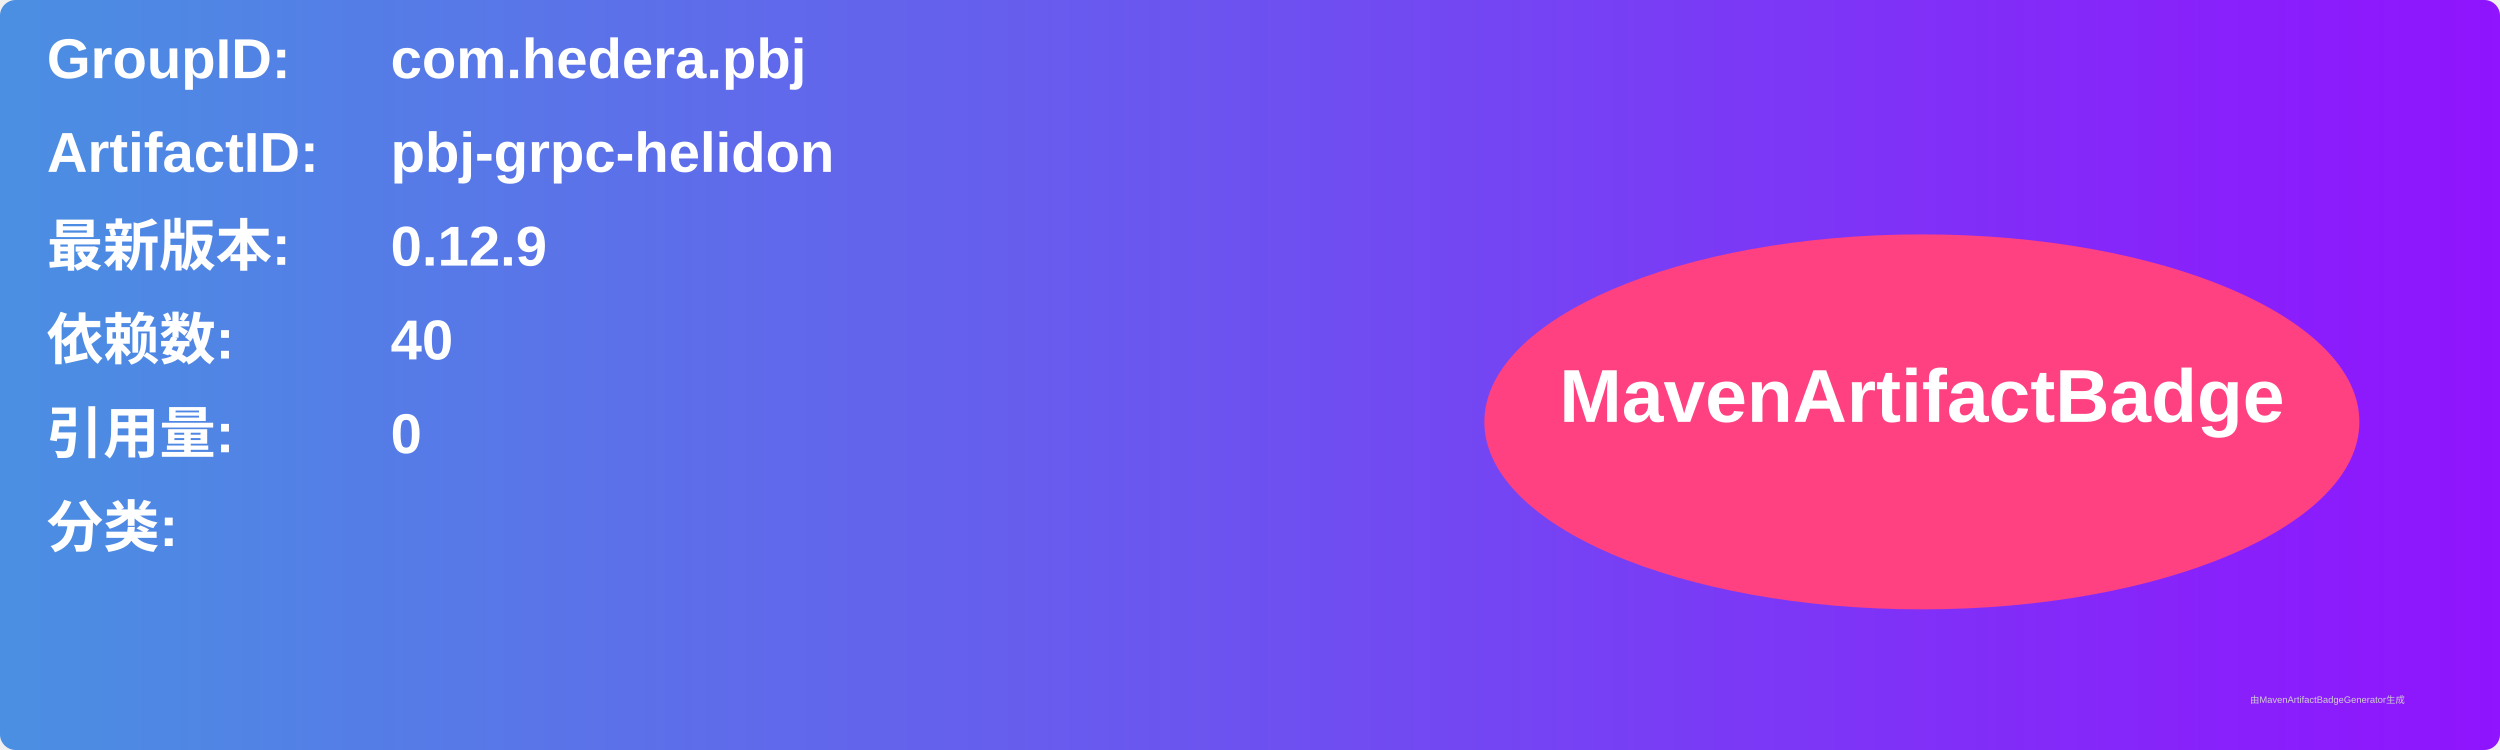
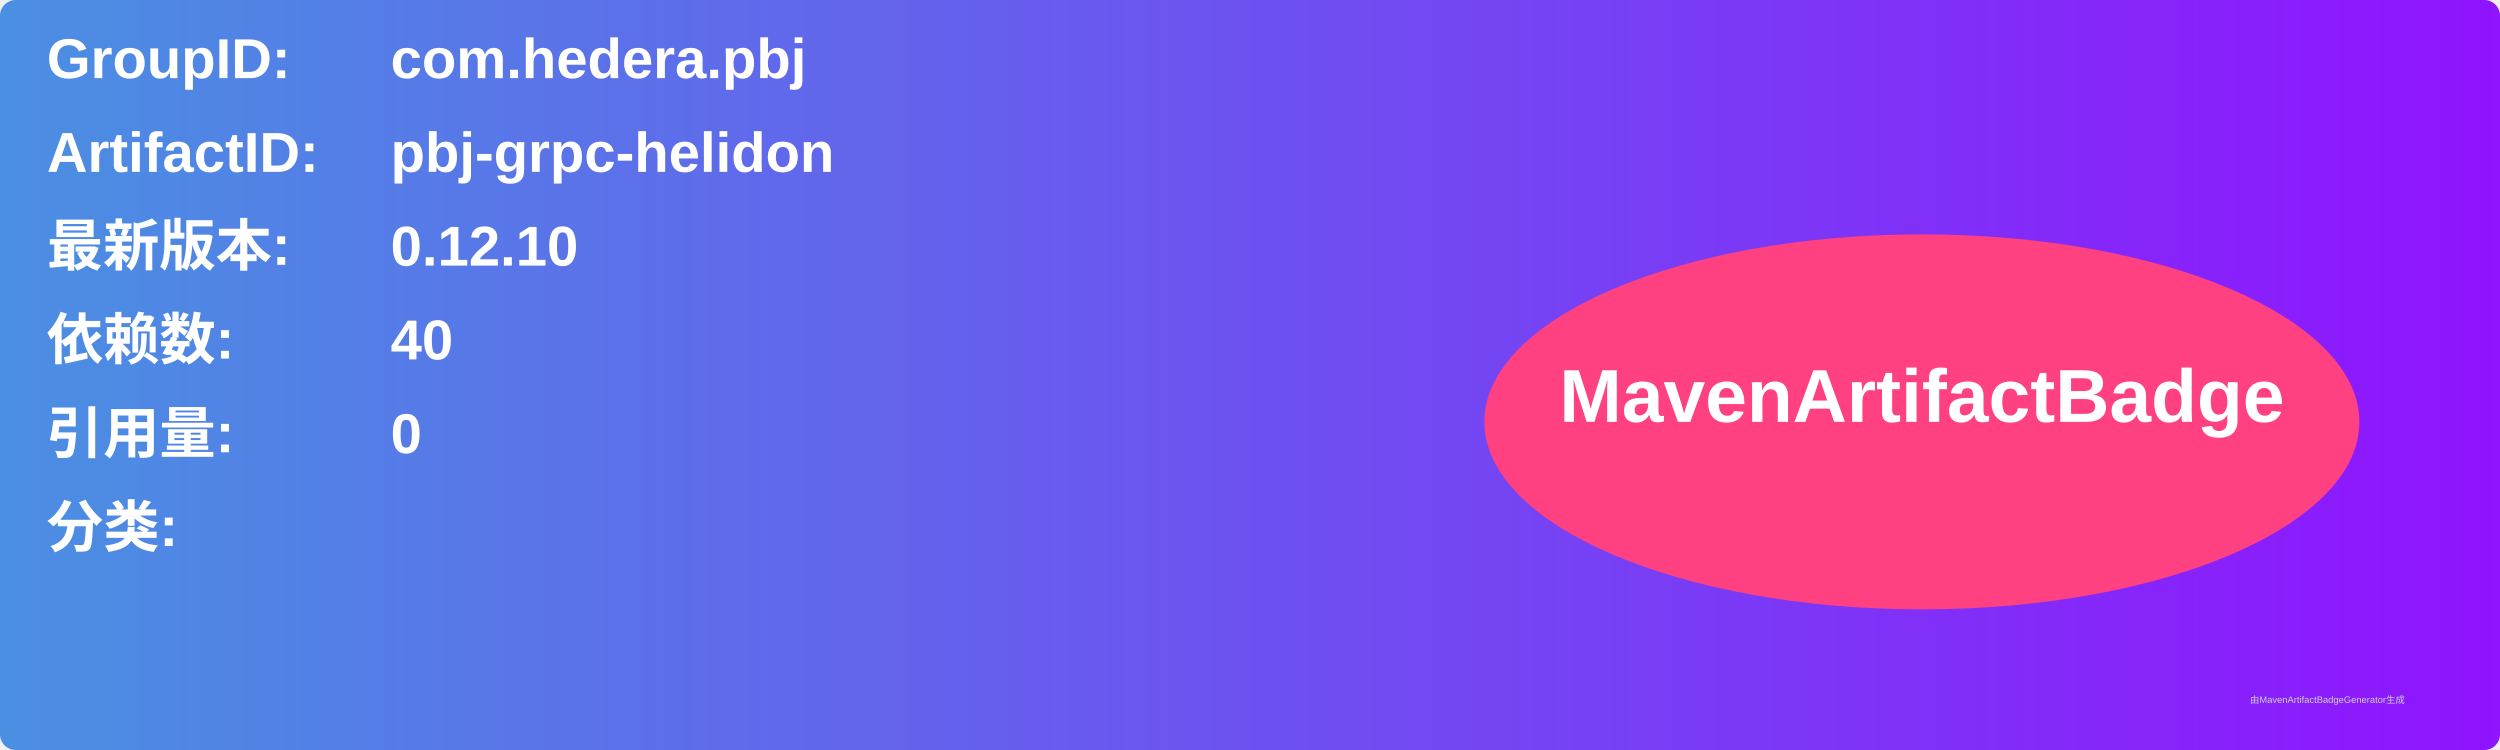
<svg xmlns="http://www.w3.org/2000/svg" width="800" height="240" viewBox="0 0 800 240">
  <linearGradient id="grad" x1="0%" y1="0%" x2="100%" y2="0%">
    <stop offset="0%" stop-color="#4a90e2" />
    <stop offset="100%" stop-color="#9013fe" />
  </linearGradient>
  <rect width="100%" height="100%" rx="5" ry="5" fill="url(#grad)" />
  <g transform="translate(15, 15)">
    <text x="0" y="10" font-family="Arial" font-size="18" fill="white" font-weight="bold" width="260">GroupID:</text>
    <text x="110" y="10" font-family="Arial" font-size="18" fill="white" font-weight="bold" width="460">com.hedera.pbj</text>
    <text x="0" y="40" font-family="Arial" font-size="18" fill="white" font-weight="bold" width="260">ArtifactID:</text>
    <text x="110" y="40" font-family="Arial" font-size="18" fill="white" font-weight="bold" width="460">pbj-grpc-helidon</text>
    <text x="0" y="70" font-family="Arial" font-size="18" fill="white" font-weight="bold">最新版本:</text>
    <text x="110" y="70" font-family="Arial" font-size="18" fill="white" font-weight="bold">
-       <tspan font-weight="bold">0.12.9</tspan>
+       <tspan font-weight="bold">0.12.10</tspan>
    </text>
    <text x="0" y="100" font-family="Arial" font-size="18" fill="white" font-weight="bold">依赖数: </text>
    <text x="110" y="100" font-family="Arial" font-size="18" fill="white">
      <tspan font-weight="bold">40</tspan>
    </text>
    <text x="0" y="130" font-family="Arial" font-size="18" fill="white" font-weight="bold">引用量: </text>
    <text x="110" y="130" font-family="Arial" font-size="18" fill="white">
      <tspan font-weight="bold">0</tspan>
    </text>
    <text x="0" y="160" font-family="Arial" font-size="18" fill="white" font-weight="bold">分类:</text>
    <text x="10" y="190" font-family="Arial" font-size="10" fill="white">
      <tspan font-weight="bold" />
    </text>
    <ellipse cx="600" cy="120" rx="140" ry="60" fill="#ff4081" />
    <text x="600" y="120" text-anchor="middle" font-family="Arial" font-size="24" fill="white" font-weight="bold">MavenArtifactBadge</text>
  </g>
  <text x="720" y="225" font-family="Arial" font-size="3" fill="#d0d0d0">由MavenArtifactBadgeGenerator生成</text>
</svg>
